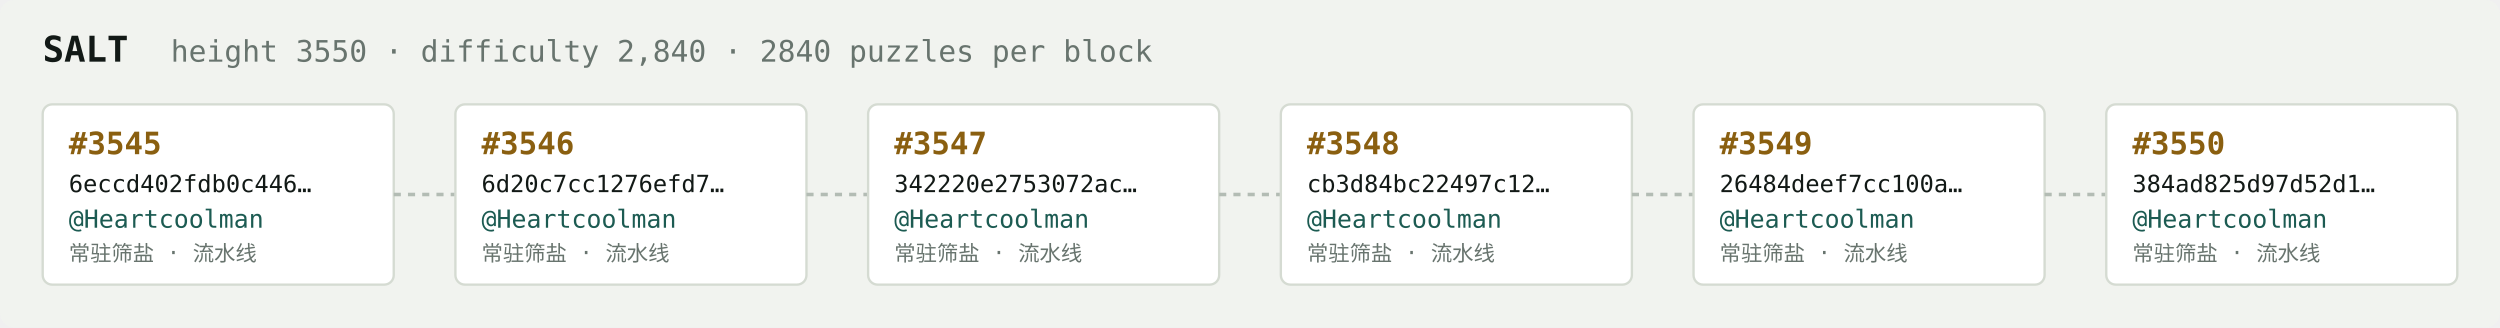
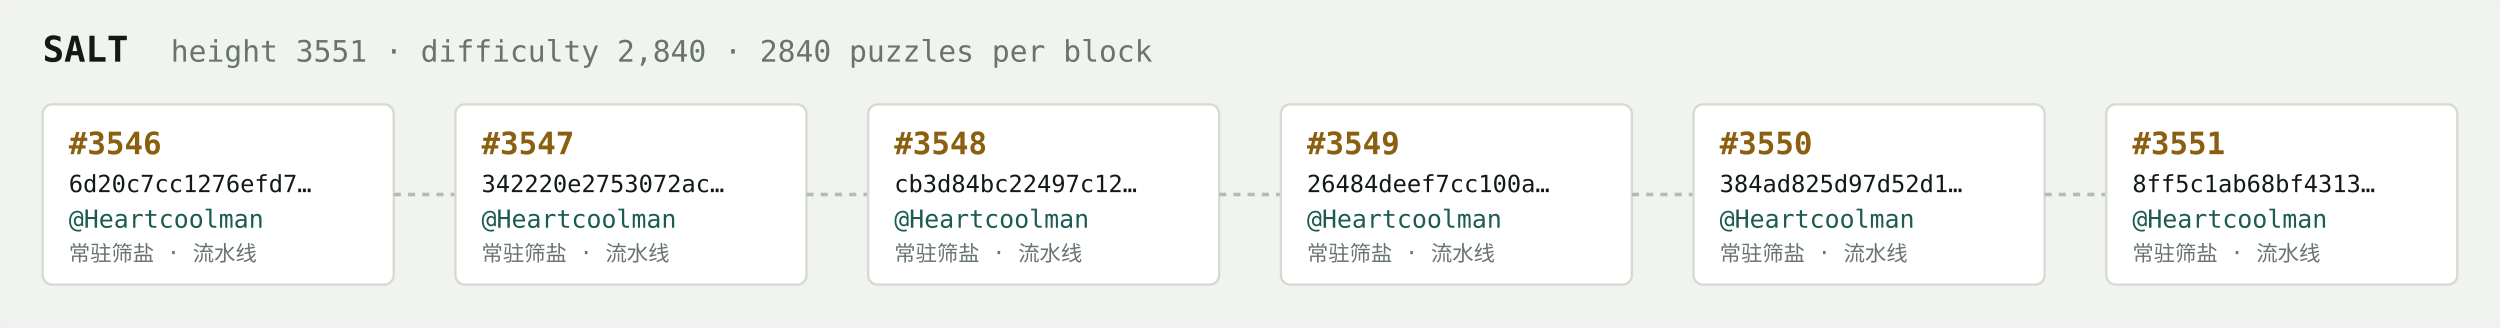
<svg xmlns="http://www.w3.org/2000/svg" width="1054" height="138" viewBox="0 0 1054 138" font-family="ui-monospace,SFMono-Regular,Menlo,monospace">
  <rect fill="#f1f3ef" width="1054" height="138" rx="6" />
  <text x="18" y="26" fill="#121916" font-size="15" font-weight="700">SALT</text>
-   <text x="72" y="26" fill="#68746e" font-size="12.5">height 3550 · difficulty 2,840 · 2840 puzzles per block</text>
+   <text x="72" y="26" fill="#68746e" font-size="12.5">height 3551 · difficulty 2,840 · 2840 puzzles per block</text>
  <rect x="18" y="44" width="148" height="76" rx="4" fill="#ffffff" stroke="#d5dbd2" stroke-width="1" />
-   <text x="29" y="65" fill="#8a5f10" font-size="13" font-weight="700">#3545</text>
-   <text x="29" y="81" fill="#121916" font-size="10">6eccd402fdb0c446…</text>
+   <text x="29" y="65" fill="#8a5f10" font-size="13" font-weight="700">#3546</text>
+   <text x="29" y="81" fill="#121916" font-size="10">6d20c7cc1276efd7…</text>
  <text x="29" y="96" fill="#1c5b52" font-size="10.5">@Heartcoolman</text>
  <text x="29" y="110" fill="#68746e" font-size="9">常驻筛盐 · 流水线</text>
  <line x1="166" y1="82.0" x2="192" y2="82.0" stroke="#b3bcb4" stroke-width="1.5" stroke-dasharray="3 3" />
  <rect x="192" y="44" width="148" height="76" rx="4" fill="#ffffff" stroke="#d5dbd2" stroke-width="1" />
-   <text x="203" y="65" fill="#8a5f10" font-size="13" font-weight="700">#3546</text>
-   <text x="203" y="81" fill="#121916" font-size="10">6d20c7cc1276efd7…</text>
+   <text x="203" y="65" fill="#8a5f10" font-size="13" font-weight="700">#3547</text>
+   <text x="203" y="81" fill="#121916" font-size="10">342220e2753072ac…</text>
  <text x="203" y="96" fill="#1c5b52" font-size="10.5">@Heartcoolman</text>
  <text x="203" y="110" fill="#68746e" font-size="9">常驻筛盐 · 流水线</text>
  <line x1="340" y1="82.0" x2="366" y2="82.0" stroke="#b3bcb4" stroke-width="1.5" stroke-dasharray="3 3" />
  <rect x="366" y="44" width="148" height="76" rx="4" fill="#ffffff" stroke="#d5dbd2" stroke-width="1" />
-   <text x="377" y="65" fill="#8a5f10" font-size="13" font-weight="700">#3547</text>
-   <text x="377" y="81" fill="#121916" font-size="10">342220e2753072ac…</text>
+   <text x="377" y="65" fill="#8a5f10" font-size="13" font-weight="700">#3548</text>
+   <text x="377" y="81" fill="#121916" font-size="10">cb3d84bc22497c12…</text>
  <text x="377" y="96" fill="#1c5b52" font-size="10.5">@Heartcoolman</text>
  <text x="377" y="110" fill="#68746e" font-size="9">常驻筛盐 · 流水线</text>
  <line x1="514" y1="82.0" x2="540" y2="82.0" stroke="#b3bcb4" stroke-width="1.5" stroke-dasharray="3 3" />
  <rect x="540" y="44" width="148" height="76" rx="4" fill="#ffffff" stroke="#d5dbd2" stroke-width="1" />
-   <text x="551" y="65" fill="#8a5f10" font-size="13" font-weight="700">#3548</text>
-   <text x="551" y="81" fill="#121916" font-size="10">cb3d84bc22497c12…</text>
+   <text x="551" y="65" fill="#8a5f10" font-size="13" font-weight="700">#3549</text>
+   <text x="551" y="81" fill="#121916" font-size="10">26484deef7cc100a…</text>
  <text x="551" y="96" fill="#1c5b52" font-size="10.5">@Heartcoolman</text>
  <text x="551" y="110" fill="#68746e" font-size="9">常驻筛盐 · 流水线</text>
  <line x1="688" y1="82.0" x2="714" y2="82.0" stroke="#b3bcb4" stroke-width="1.5" stroke-dasharray="3 3" />
  <rect x="714" y="44" width="148" height="76" rx="4" fill="#ffffff" stroke="#d5dbd2" stroke-width="1" />
-   <text x="725" y="65" fill="#8a5f10" font-size="13" font-weight="700">#3549</text>
-   <text x="725" y="81" fill="#121916" font-size="10">26484deef7cc100a…</text>
+   <text x="725" y="65" fill="#8a5f10" font-size="13" font-weight="700">#3550</text>
+   <text x="725" y="81" fill="#121916" font-size="10">384ad825d97d52d1…</text>
  <text x="725" y="96" fill="#1c5b52" font-size="10.5">@Heartcoolman</text>
  <text x="725" y="110" fill="#68746e" font-size="9">常驻筛盐 · 流水线</text>
  <line x1="862" y1="82.0" x2="888" y2="82.0" stroke="#b3bcb4" stroke-width="1.5" stroke-dasharray="3 3" />
  <rect x="888" y="44" width="148" height="76" rx="4" fill="#ffffff" stroke="#d5dbd2" stroke-width="1" />
-   <text x="899" y="65" fill="#8a5f10" font-size="13" font-weight="700">#3550</text>
-   <text x="899" y="81" fill="#121916" font-size="10">384ad825d97d52d1…</text>
+   <text x="899" y="65" fill="#8a5f10" font-size="13" font-weight="700">#3551</text>
+   <text x="899" y="81" fill="#121916" font-size="10">8ff5c1ab68bf4313…</text>
  <text x="899" y="96" fill="#1c5b52" font-size="10.5">@Heartcoolman</text>
  <text x="899" y="110" fill="#68746e" font-size="9">常驻筛盐 · 流水线</text>
</svg>
